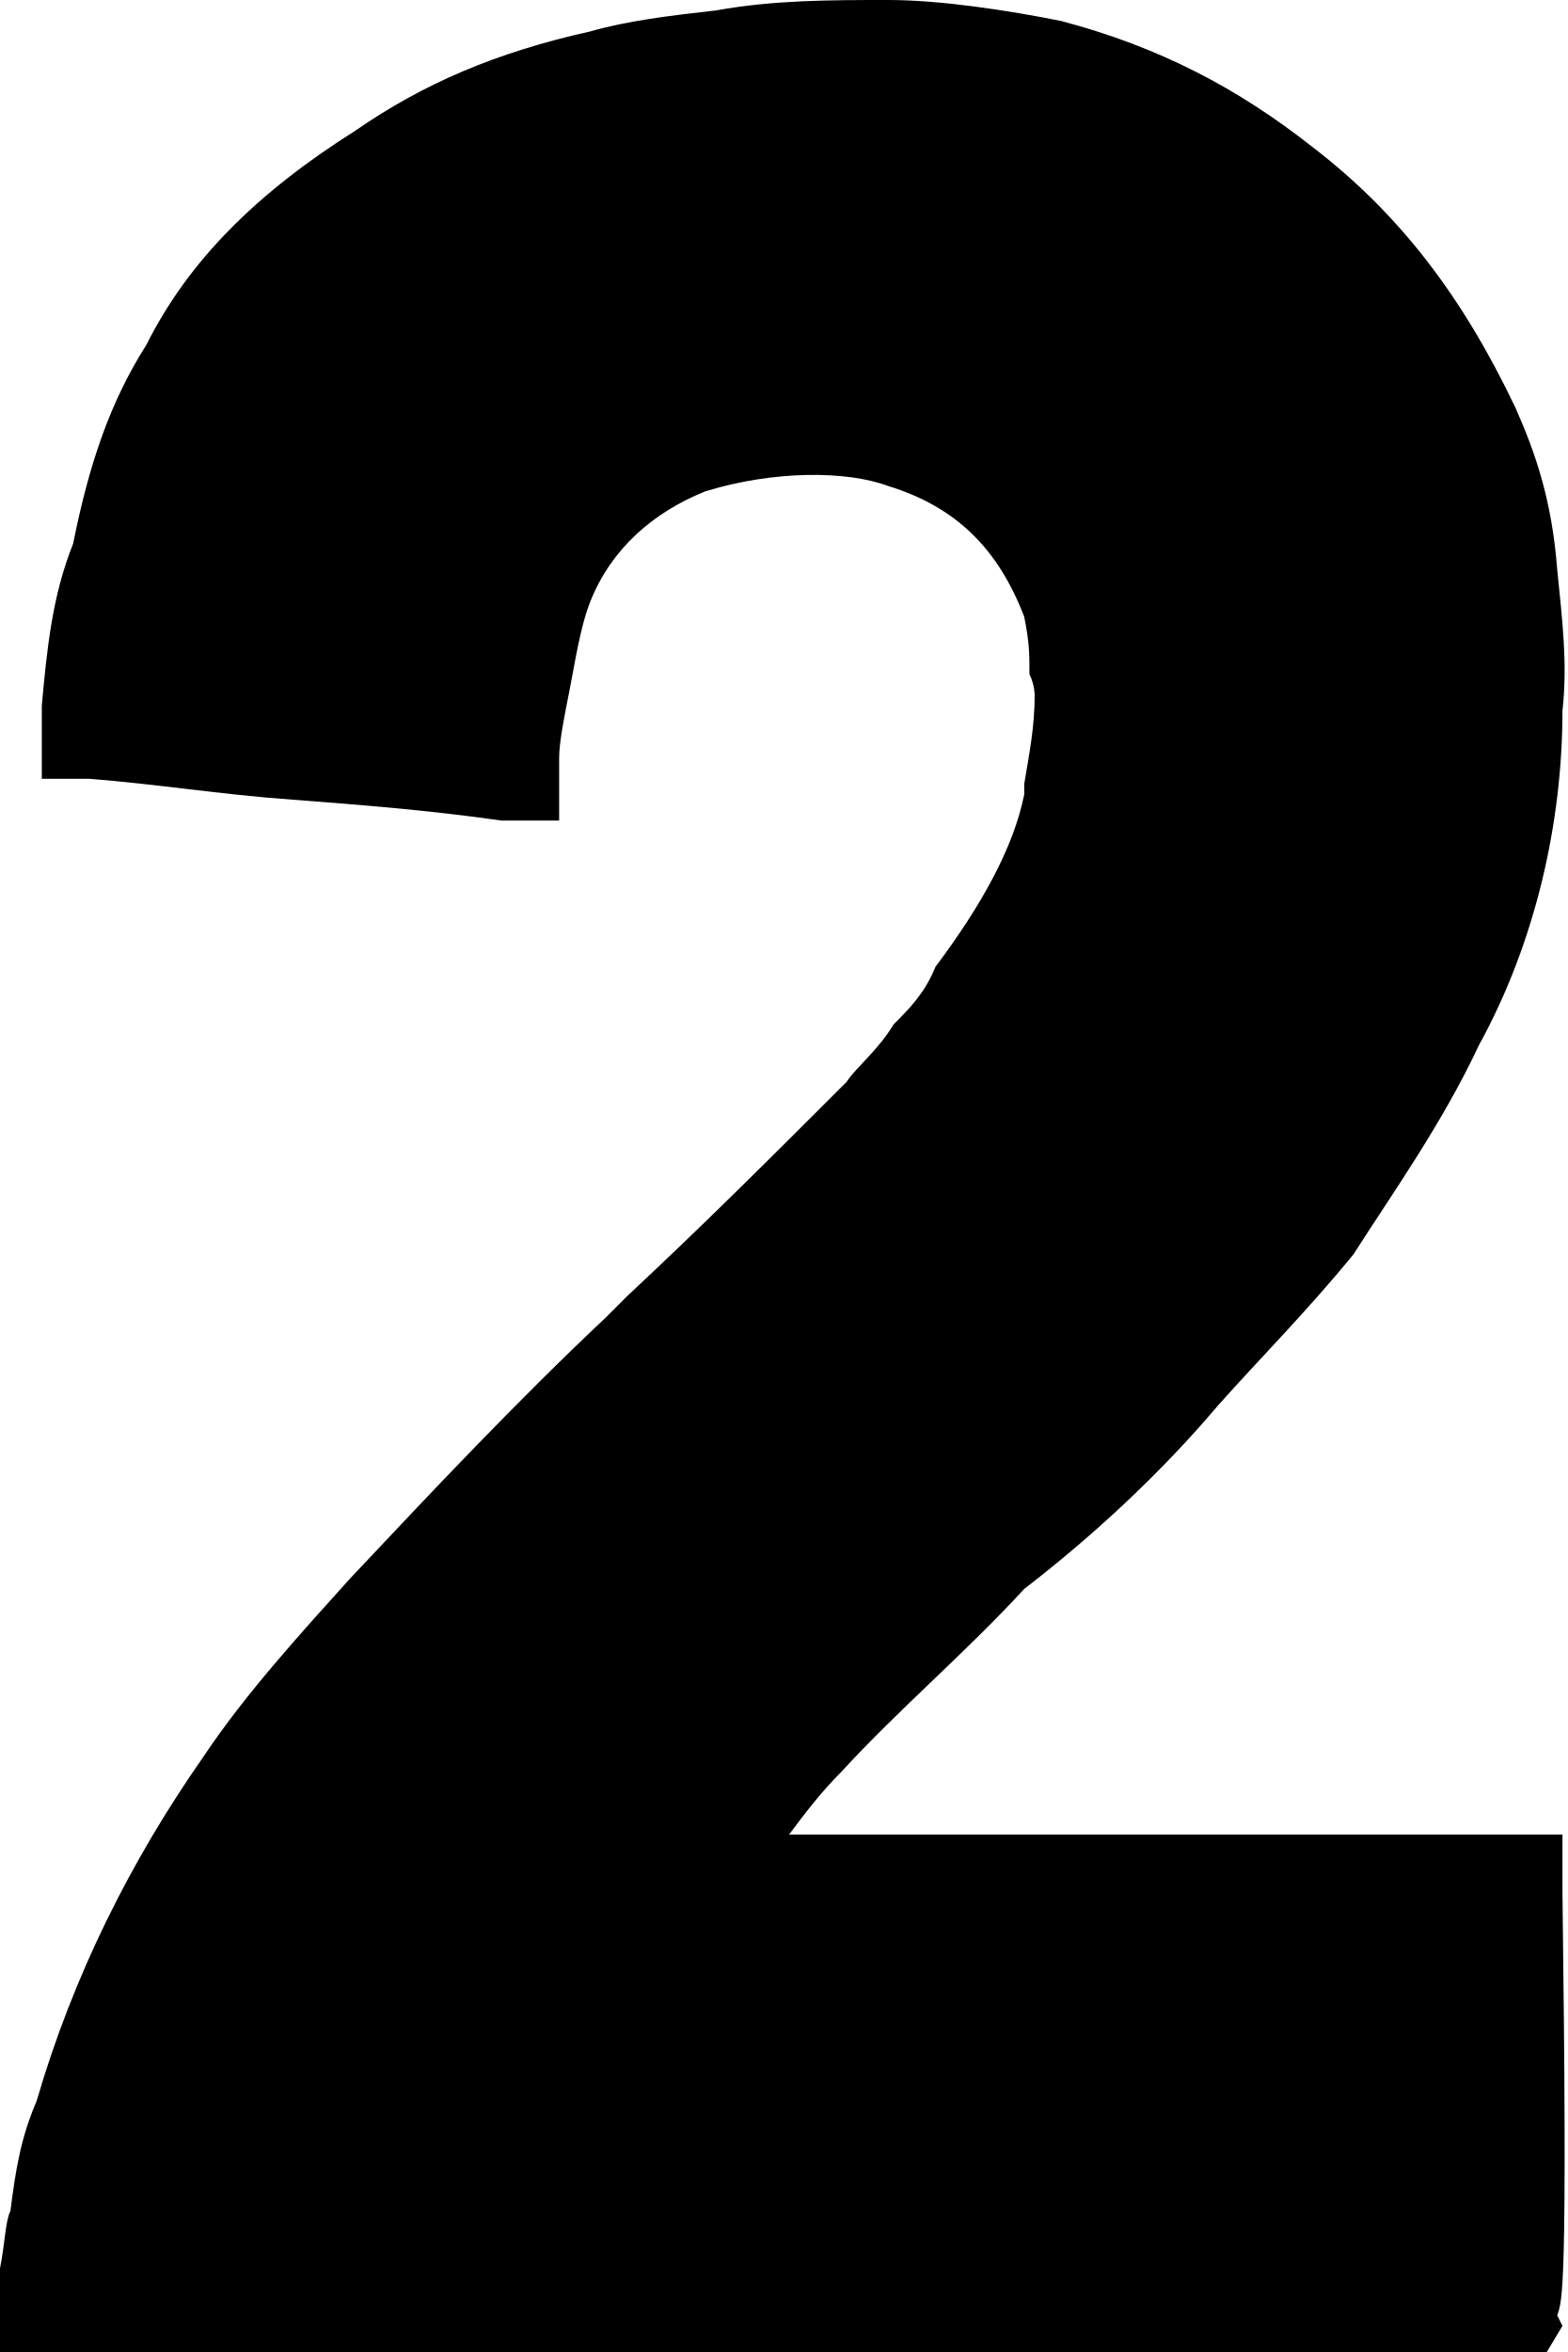
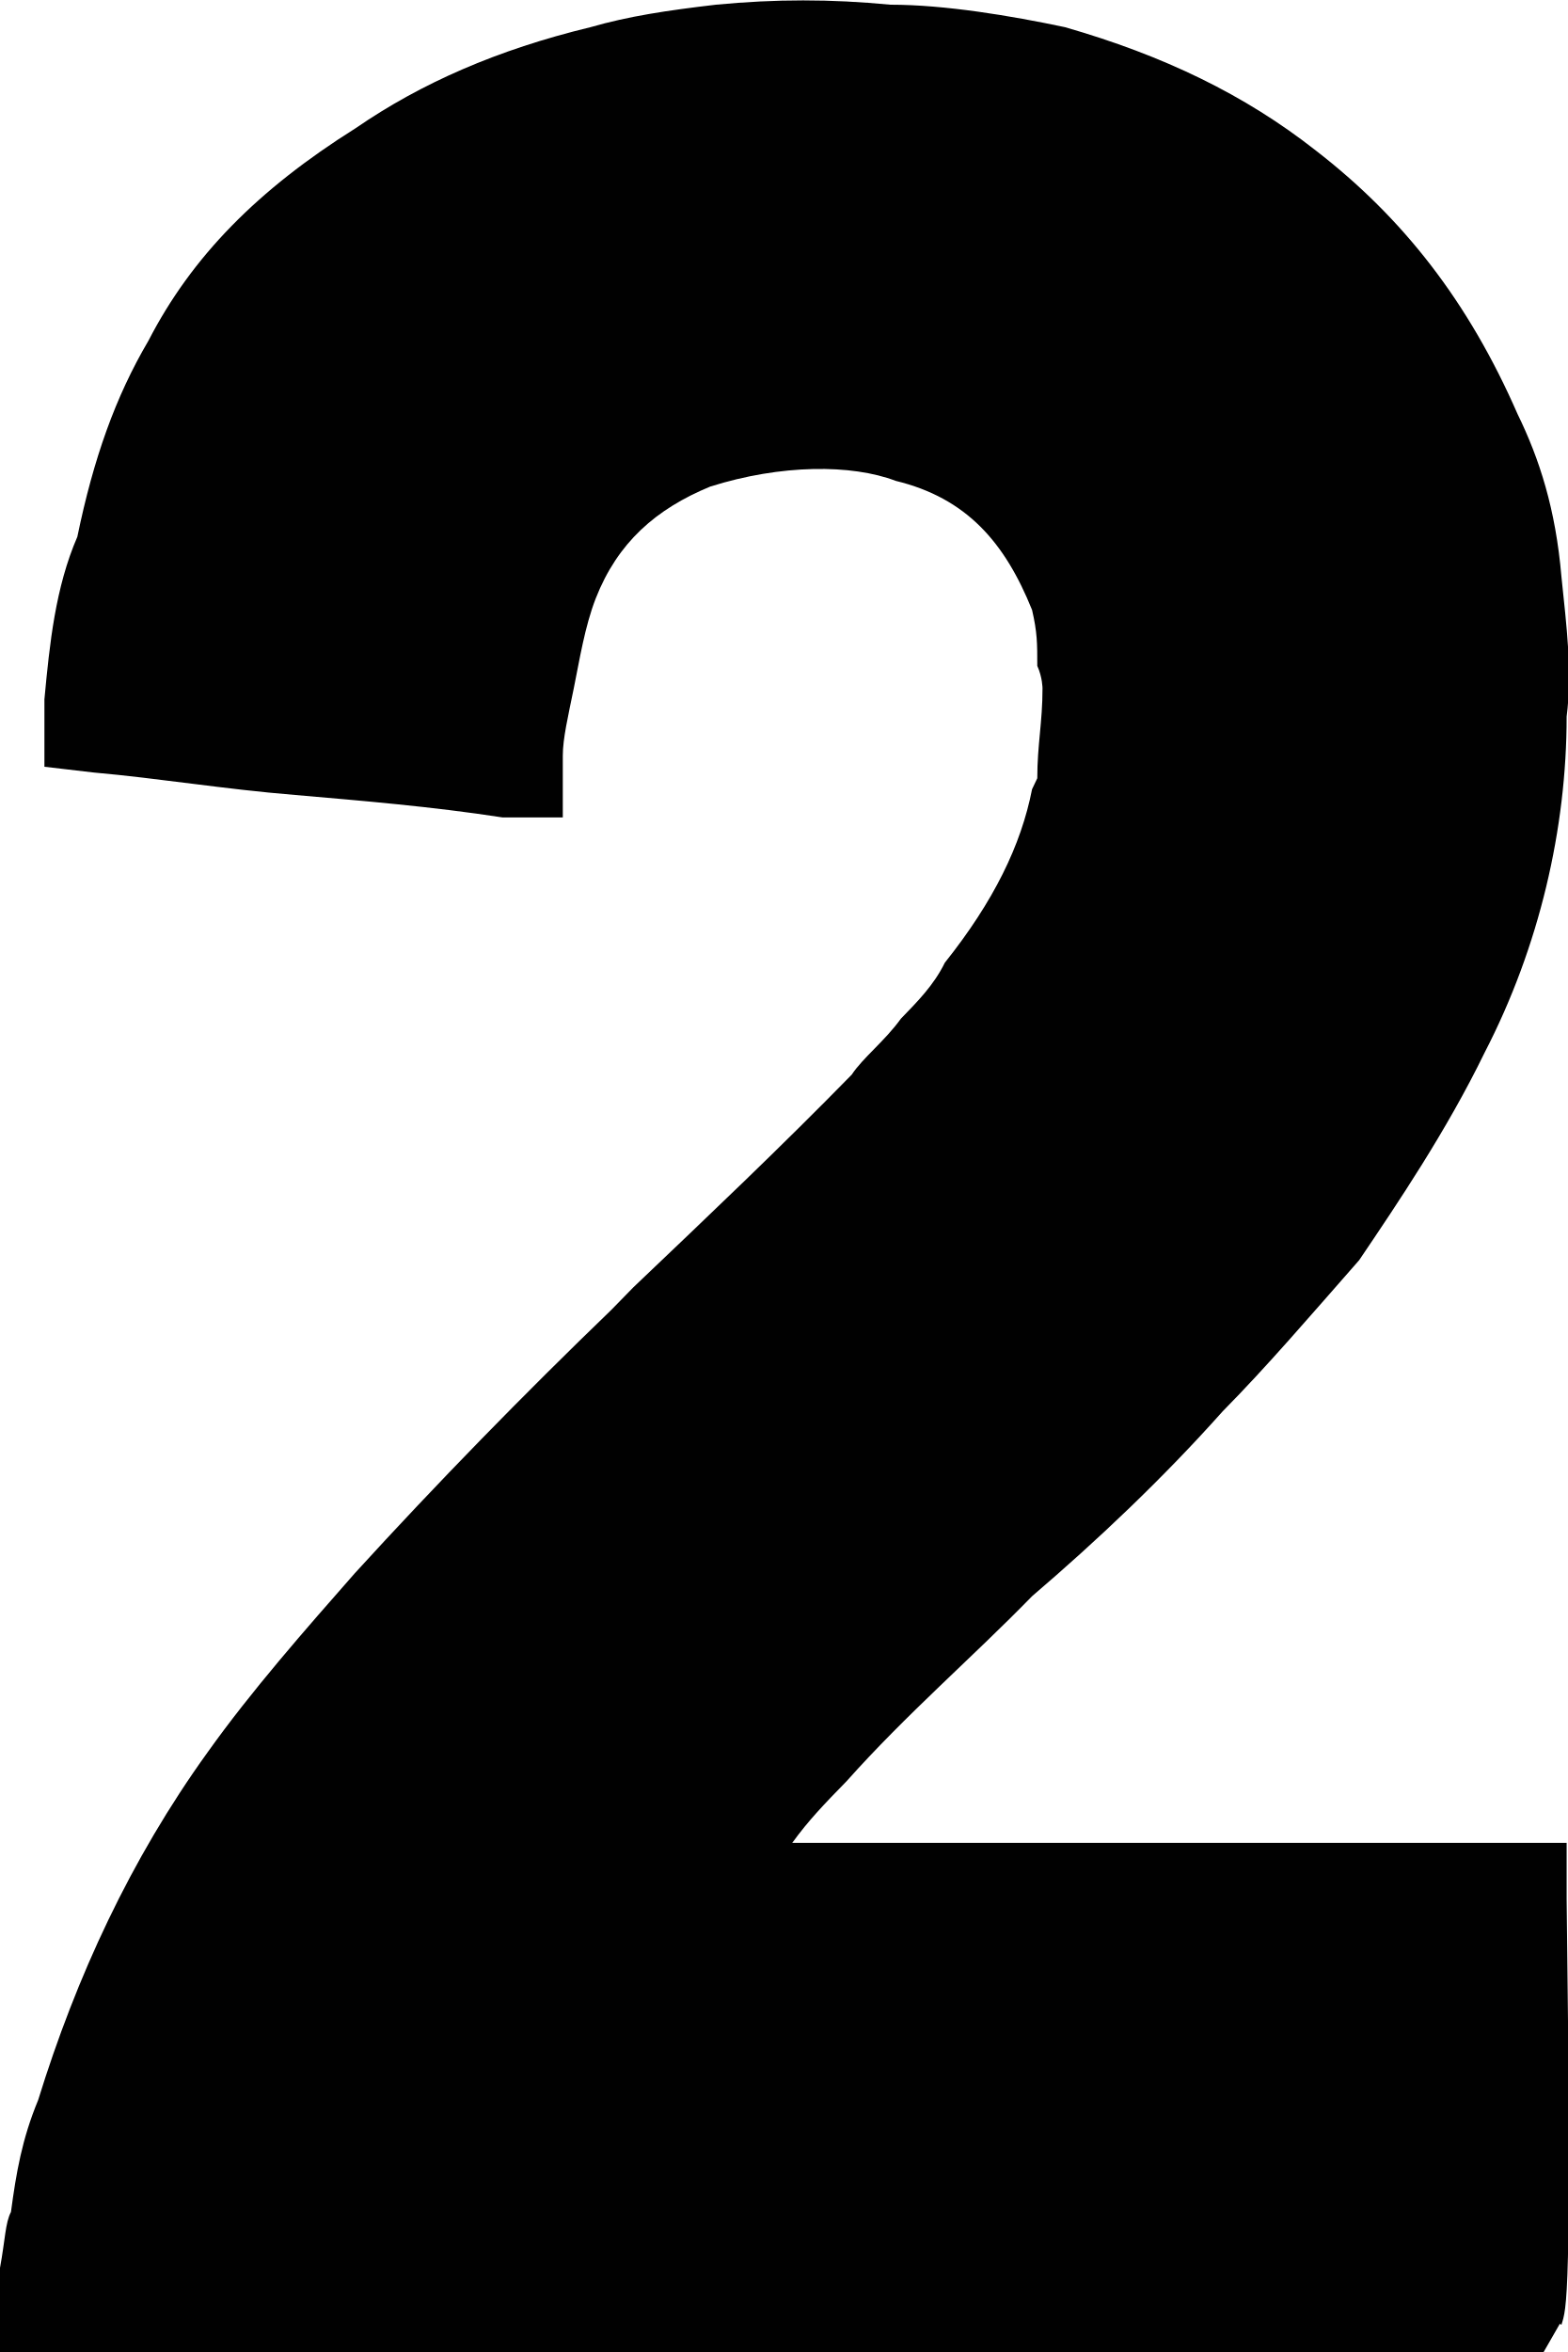
- <svg xmlns="http://www.w3.org/2000/svg" id="Layer_2" data-name="Layer 2" viewBox="0 0 3 4.5">
+ <svg xmlns="http://www.w3.org/2000/svg" id="Layer_2" data-name="Layer 2" viewBox="0 0 30 45">
+   <defs>
+     <style>
+       .cls-1 {
+         fill: #010101;
+       }
+     </style>
+   </defs>
  <g id="Layer_1-2" data-name="Layer 1">
-     <path d="m2.99,4.45l-.03.05H0v-.16c.01-.05.01-.09.02-.11.01-.08.02-.14.05-.21.07-.24.18-.46.32-.66.08-.12.19-.24.28-.34.16-.17.32-.34.49-.5l.04-.04c.15-.14.28-.27.42-.41.02-.03.06-.06.09-.11.03-.03.06-.06.08-.11.09-.12.15-.23.17-.33v-.02c.01-.06.02-.11.02-.17,0,0,0-.02-.01-.04,0-.04,0-.06-.01-.11-.05-.13-.13-.21-.26-.25-.08-.03-.22-.03-.35.01-.1.04-.18.11-.22.21-.02.05-.03.12-.04.17s-.02.1-.02.13v.12h-.11c-.14-.02-.27-.03-.4-.04-.14-.01-.26-.03-.39-.04h-.09v-.14c.01-.11.02-.21.06-.31.03-.15.07-.27.14-.38.08-.16.21-.29.4-.41.13-.09.27-.15.45-.19.07-.02.15-.03.24-.04C1.48,0,1.59,0,1.7,0c.1,0,.23.02.33.04.19.05.34.13.48.24.17.13.29.29.39.5.04.09.07.18.08.31.01.1.02.18.01.27,0,.21-.05.44-.16.64-.07.15-.17.29-.24.4-.09.11-.18.2-.26.29-.11.13-.24.25-.37.35-.11.12-.24.23-.35.35-.04.04-.07.08-.1.12h1.48v.11c.01.77,0,.78-.01.81Z" />
+     <path class="cls-1" d="m29.85,44.46l-.31.54H0v-1.61c.1-.54.1-.86.21-1.07.1-.75.21-1.39.52-2.14.73-2.36,1.77-4.61,3.24-6.65.84-1.18,1.88-2.36,2.82-3.43,1.57-1.72,3.24-3.43,4.91-5.04l.42-.43c1.46-1.39,2.82-2.68,4.18-4.07.21-.32.63-.64.94-1.07.31-.32.63-.64.84-1.07.94-1.18,1.46-2.25,1.67-3.32l.1-.21c0-.64.1-1.07.1-1.72,0,0,0-.21-.1-.43,0-.43,0-.64-.1-1.07-.52-1.29-1.25-2.14-2.61-2.47-.84-.32-2.19-.32-3.55.11-1.04.43-1.77,1.07-2.19,2.14-.21.54-.31,1.18-.42,1.72s-.21.96-.21,1.29v1.18h-1.15c-1.36-.21-2.71-.32-3.97-.43-1.36-.11-2.61-.32-3.86-.43l-.94-.11v-1.29c.1-1.07.21-2.14.63-3.11.31-1.5.73-2.68,1.36-3.75.83-1.61,2.09-2.89,3.97-4.07,1.25-.86,2.71-1.5,4.49-1.93.73-.21,1.46-.32,2.4-.43,1.15-.11,2.19-.11,3.34,0,1.04,0,2.3.21,3.34.43,1.88.54,3.44,1.29,4.8,2.36,1.67,1.29,2.92,2.89,3.86,5.04.42.86.73,1.82.84,3.11.1.97.21,1.82.1,2.68,0,2.14-.52,4.4-1.57,6.43-.73,1.5-1.67,2.89-2.4,3.97-.94,1.07-1.77,2.04-2.61,2.89-1.15,1.29-2.4,2.47-3.65,3.54-1.15,1.18-2.4,2.25-3.55,3.54-.42.43-.73.75-1.04,1.18h14.82v1.07c.1,7.72,0,7.83-.1,8.15Z" />
  </g>
</svg>
